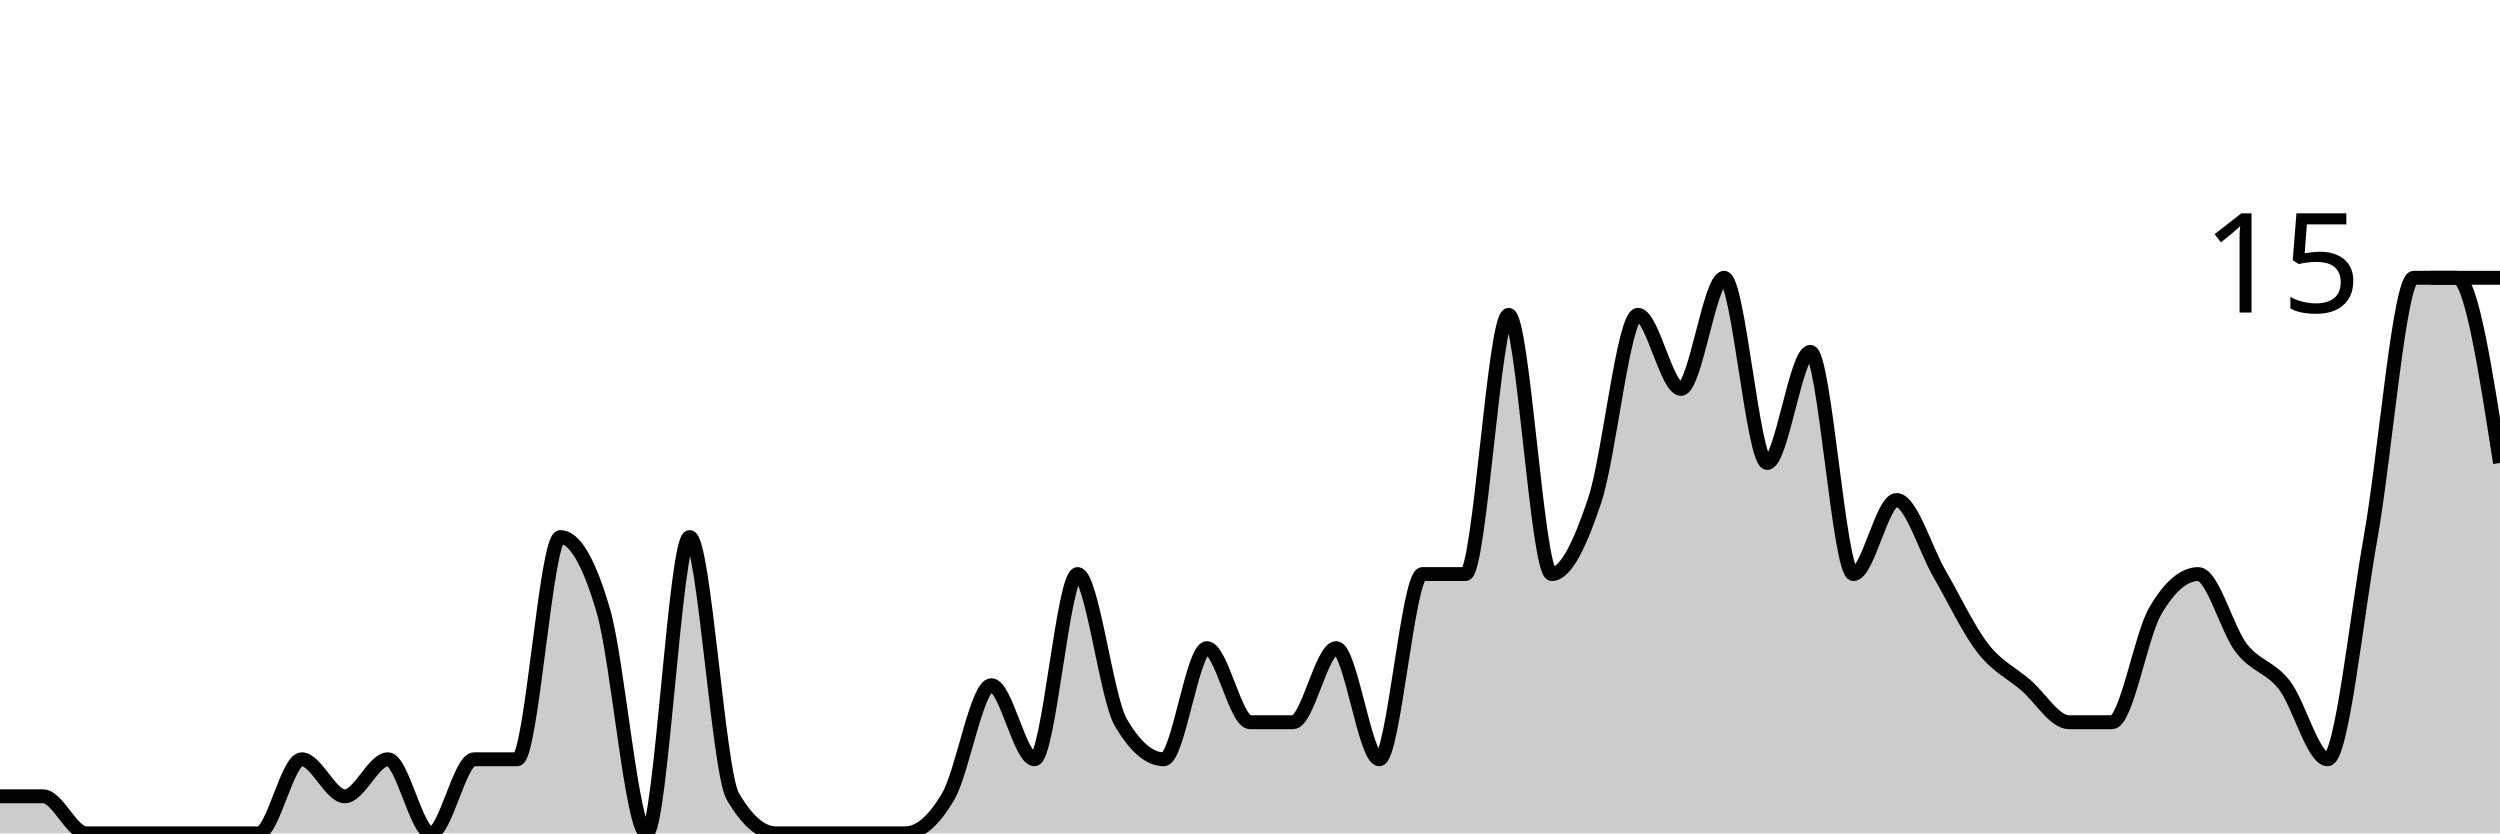
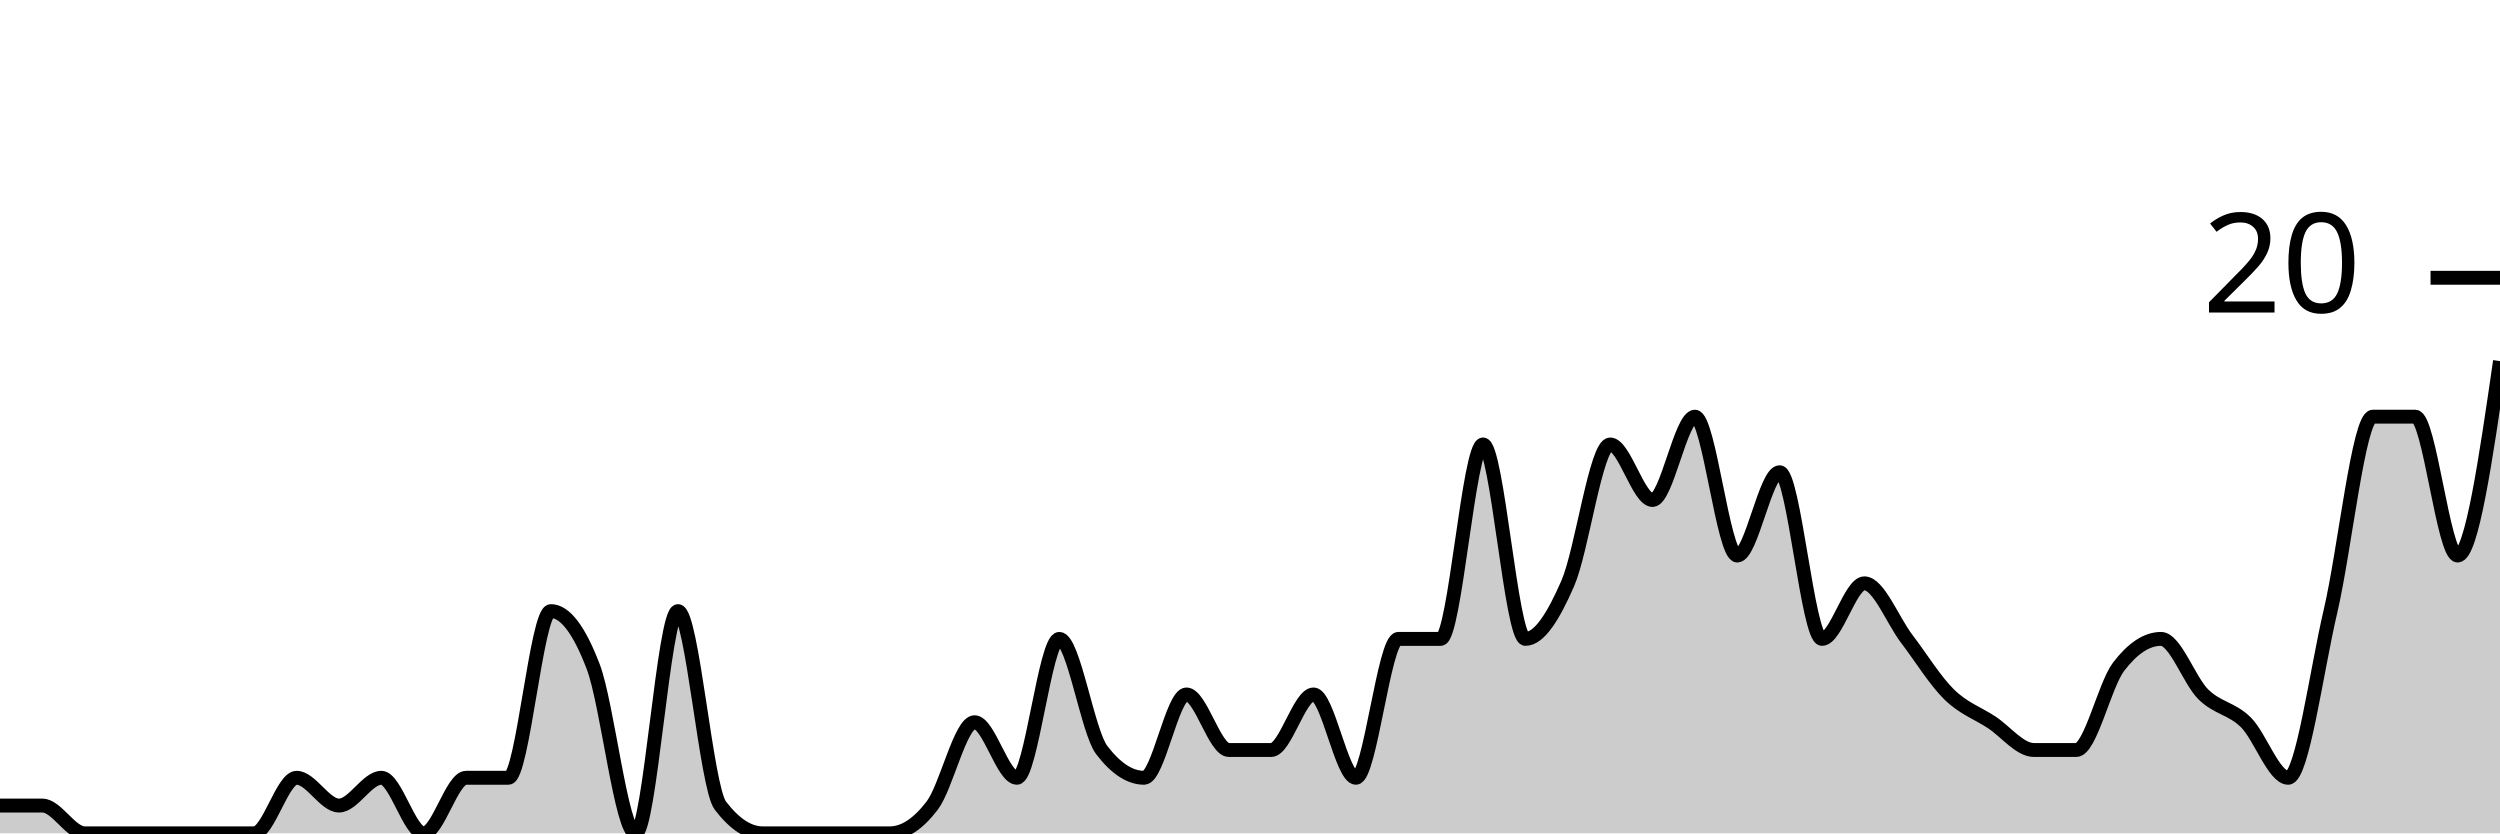
<svg xmlns="http://www.w3.org/2000/svg" viewBox="0 0 180 60">
  <g transform="translate(0,20)">
-     <path class="area" fill="rgba(0, 0, 0, 0.2)" d="M0,37.333C1.034,37.333,2.069,37.333,3.103,37.333C4.138,37.333,5.172,40,6.207,40C7.241,40,8.276,40,9.31,40C10.345,40,11.379,40,12.414,40C13.448,40,14.483,40,15.517,40C16.552,40,17.586,40,18.621,40C19.655,40,20.69,34.667,21.724,34.667C22.759,34.667,23.793,37.333,24.828,37.333C25.862,37.333,26.897,34.667,27.931,34.667C28.966,34.667,30,40,31.034,40C32.069,40,33.103,34.667,34.138,34.667C35.172,34.667,36.207,34.667,37.241,34.667C38.276,34.667,39.31,18.667,40.345,18.667C41.379,18.667,42.414,20.444,43.448,24C44.483,27.556,45.517,40,46.552,40C47.586,40,48.621,18.667,49.655,18.667C50.69,18.667,51.724,35.556,52.759,37.333C53.793,39.111,54.828,40,55.862,40C56.897,40,57.931,40,58.966,40C60,40,61.034,40,62.069,40C63.103,40,64.138,40,65.172,40C66.207,40,67.241,39.111,68.276,37.333C69.31,35.556,70.345,29.333,71.379,29.333C72.414,29.333,73.448,34.667,74.483,34.667C75.517,34.667,76.552,21.333,77.586,21.333C78.621,21.333,79.655,30.222,80.69,32C81.724,33.778,82.759,34.667,83.793,34.667C84.828,34.667,85.862,26.667,86.897,26.667C87.931,26.667,88.966,32,90,32C91.034,32,92.069,32,93.103,32C94.138,32,95.172,26.667,96.207,26.667C97.241,26.667,98.276,34.667,99.31,34.667C100.345,34.667,101.379,21.333,102.414,21.333C103.448,21.333,104.483,21.333,105.517,21.333C106.552,21.333,107.586,2.667,108.621,2.667C109.655,2.667,110.69,21.333,111.724,21.333C112.759,21.333,113.793,19.111,114.828,16C115.862,12.889,116.897,2.667,117.931,2.667C118.966,2.667,120,8,121.034,8C122.069,8,123.103,0,124.138,0C125.172,0,126.207,13.333,127.241,13.333C128.276,13.333,129.31,5.333,130.345,5.333C131.379,5.333,132.414,21.333,133.448,21.333C134.483,21.333,135.517,16,136.552,16C137.586,16,138.621,19.556,139.655,21.333C140.69,23.111,141.724,25.333,142.759,26.667C143.793,28,144.828,28.444,145.862,29.333C146.897,30.222,147.931,32,148.966,32C150,32,151.034,32,152.069,32C153.103,32,154.138,25.778,155.172,24C156.207,22.222,157.241,21.333,158.276,21.333C159.31,21.333,160.345,25.333,161.379,26.667C162.414,28,163.448,28,164.483,29.333C165.517,30.667,166.552,34.667,167.586,34.667C168.621,34.667,169.655,24.444,170.69,18.667C171.724,12.889,172.759,0,173.793,0C174.828,0,175.862,0,176.897,0C177.931,0,178.966,6.667,180,13.333L180,40C178.966,40,177.931,40,176.897,40C175.862,40,174.828,40,173.793,40C172.759,40,171.724,40,170.69,40C169.655,40,168.621,40,167.586,40C166.552,40,165.517,40,164.483,40C163.448,40,162.414,40,161.379,40C160.345,40,159.31,40,158.276,40C157.241,40,156.207,40,155.172,40C154.138,40,153.103,40,152.069,40C151.034,40,150,40,148.966,40C147.931,40,146.897,40,145.862,40C144.828,40,143.793,40,142.759,40C141.724,40,140.69,40,139.655,40C138.621,40,137.586,40,136.552,40C135.517,40,134.483,40,133.448,40C132.414,40,131.379,40,130.345,40C129.31,40,128.276,40,127.241,40C126.207,40,125.172,40,124.138,40C123.103,40,122.069,40,121.034,40C120,40,118.966,40,117.931,40C116.897,40,115.862,40,114.828,40C113.793,40,112.759,40,111.724,40C110.69,40,109.655,40,108.621,40C107.586,40,106.552,40,105.517,40C104.483,40,103.448,40,102.414,40C101.379,40,100.345,40,99.31,40C98.276,40,97.241,40,96.207,40C95.172,40,94.138,40,93.103,40C92.069,40,91.034,40,90,40C88.966,40,87.931,40,86.897,40C85.862,40,84.828,40,83.793,40C82.759,40,81.724,40,80.69,40C79.655,40,78.621,40,77.586,40C76.552,40,75.517,40,74.483,40C73.448,40,72.414,40,71.379,40C70.345,40,69.31,40,68.276,40C67.241,40,66.207,40,65.172,40C64.138,40,63.103,40,62.069,40C61.034,40,60,40,58.966,40C57.931,40,56.897,40,55.862,40C54.828,40,53.793,40,52.759,40C51.724,40,50.69,40,49.655,40C48.621,40,47.586,40,46.552,40C45.517,40,44.483,40,43.448,40C42.414,40,41.379,40,40.345,40C39.31,40,38.276,40,37.241,40C36.207,40,35.172,40,34.138,40C33.103,40,32.069,40,31.034,40C30,40,28.966,40,27.931,40C26.897,40,25.862,40,24.828,40C23.793,40,22.759,40,21.724,40C20.69,40,19.655,40,18.621,40C17.586,40,16.552,40,15.517,40C14.483,40,13.448,40,12.414,40C11.379,40,10.345,40,9.31,40C8.276,40,7.241,40,6.207,40C5.172,40,4.138,40,3.103,40C2.069,40,1.034,40,0,40Z" />
-     <path class="line" stroke="black" fill="none" d="M0,37.333C1.034,37.333,2.069,37.333,3.103,37.333C4.138,37.333,5.172,40,6.207,40C7.241,40,8.276,40,9.31,40C10.345,40,11.379,40,12.414,40C13.448,40,14.483,40,15.517,40C16.552,40,17.586,40,18.621,40C19.655,40,20.69,34.667,21.724,34.667C22.759,34.667,23.793,37.333,24.828,37.333C25.862,37.333,26.897,34.667,27.931,34.667C28.966,34.667,30,40,31.034,40C32.069,40,33.103,34.667,34.138,34.667C35.172,34.667,36.207,34.667,37.241,34.667C38.276,34.667,39.31,18.667,40.345,18.667C41.379,18.667,42.414,20.444,43.448,24C44.483,27.556,45.517,40,46.552,40C47.586,40,48.621,18.667,49.655,18.667C50.69,18.667,51.724,35.556,52.759,37.333C53.793,39.111,54.828,40,55.862,40C56.897,40,57.931,40,58.966,40C60,40,61.034,40,62.069,40C63.103,40,64.138,40,65.172,40C66.207,40,67.241,39.111,68.276,37.333C69.31,35.556,70.345,29.333,71.379,29.333C72.414,29.333,73.448,34.667,74.483,34.667C75.517,34.667,76.552,21.333,77.586,21.333C78.621,21.333,79.655,30.222,80.69,32C81.724,33.778,82.759,34.667,83.793,34.667C84.828,34.667,85.862,26.667,86.897,26.667C87.931,26.667,88.966,32,90,32C91.034,32,92.069,32,93.103,32C94.138,32,95.172,26.667,96.207,26.667C97.241,26.667,98.276,34.667,99.31,34.667C100.345,34.667,101.379,21.333,102.414,21.333C103.448,21.333,104.483,21.333,105.517,21.333C106.552,21.333,107.586,2.667,108.621,2.667C109.655,2.667,110.69,21.333,111.724,21.333C112.759,21.333,113.793,19.111,114.828,16C115.862,12.889,116.897,2.667,117.931,2.667C118.966,2.667,120,8,121.034,8C122.069,8,123.103,0,124.138,0C125.172,0,126.207,13.333,127.241,13.333C128.276,13.333,129.31,5.333,130.345,5.333C131.379,5.333,132.414,21.333,133.448,21.333C134.483,21.333,135.517,16,136.552,16C137.586,16,138.621,19.556,139.655,21.333C140.69,23.111,141.724,25.333,142.759,26.667C143.793,28,144.828,28.444,145.862,29.333C146.897,30.222,147.931,32,148.966,32C150,32,151.034,32,152.069,32C153.103,32,154.138,25.778,155.172,24C156.207,22.222,157.241,21.333,158.276,21.333C159.31,21.333,160.345,25.333,161.379,26.667C162.414,28,163.448,28,164.483,29.333C165.517,30.667,166.552,34.667,167.586,34.667C168.621,34.667,169.655,24.444,170.69,18.667C171.724,12.889,172.759,0,173.793,0C174.828,0,175.862,0,176.897,0C177.931,0,178.966,6.667,180,13.333" />
+     <path class="area" fill="rgba(0, 0, 0, 0.2)" d="M0,38C1.017,38,2.034,38,3.051,38C4.068,38,5.085,40,6.102,40C7.119,40,8.136,40,9.153,40C10.169,40,11.186,40,12.203,40C13.22,40,14.237,40,15.254,40C16.271,40,17.288,40,18.305,40C19.322,40,20.339,36,21.356,36C22.373,36,23.39,38,24.407,38C25.424,38,26.441,36,27.458,36C28.475,36,29.492,40,30.508,40C31.525,40,32.542,36,33.559,36C34.576,36,35.593,36,36.61,36C37.627,36,38.644,24,39.661,24C40.678,24,41.695,25.333,42.712,28C43.729,30.667,44.746,40,45.763,40C46.78,40,47.797,24,48.814,24C49.831,24,50.847,36.667,51.864,38C52.881,39.333,53.898,40,54.915,40C55.932,40,56.949,40,57.966,40C58.983,40,60,40,61.017,40C62.034,40,63.051,40,64.068,40C65.085,40,66.102,39.333,67.119,38C68.136,36.667,69.153,32,70.169,32C71.186,32,72.203,36,73.22,36C74.237,36,75.254,26,76.271,26C77.288,26,78.305,32.667,79.322,34C80.339,35.333,81.356,36,82.373,36C83.39,36,84.407,30,85.424,30C86.441,30,87.458,34,88.475,34C89.492,34,90.508,34,91.525,34C92.542,34,93.559,30,94.576,30C95.593,30,96.61,36,97.627,36C98.644,36,99.661,26,100.678,26C101.695,26,102.712,26,103.729,26C104.746,26,105.763,12,106.78,12C107.797,12,108.814,26,109.831,26C110.847,26,111.864,24.333,112.881,22C113.898,19.667,114.915,12,115.932,12C116.949,12,117.966,16,118.983,16C120,16,121.017,10,122.034,10C123.051,10,124.068,20,125.085,20C126.102,20,127.119,14,128.136,14C129.153,14,130.169,26,131.186,26C132.203,26,133.22,22,134.237,22C135.254,22,136.271,24.667,137.288,26C138.305,27.333,139.322,29,140.339,30C141.356,31,142.373,31.333,143.39,32C144.407,32.667,145.424,34,146.441,34C147.458,34,148.475,34,149.492,34C150.508,34,151.525,29.333,152.542,28C153.559,26.667,154.576,26,155.593,26C156.61,26,157.627,29,158.644,30C159.661,31,160.678,31,161.695,32C162.712,33,163.729,36,164.746,36C165.763,36,166.78,28.333,167.797,24C168.814,19.667,169.831,10,170.847,10C171.864,10,172.881,10,173.898,10C174.915,10,175.932,20,176.949,20C177.966,20,178.983,13,180,6L180,40C178.983,40,177.966,40,176.949,40C175.932,40,174.915,40,173.898,40C172.881,40,171.864,40,170.847,40C169.831,40,168.814,40,167.797,40C166.78,40,165.763,40,164.746,40C163.729,40,162.712,40,161.695,40C160.678,40,159.661,40,158.644,40C157.627,40,156.61,40,155.593,40C154.576,40,153.559,40,152.542,40C151.525,40,150.508,40,149.492,40C148.475,40,147.458,40,146.441,40C145.424,40,144.407,40,143.39,40C142.373,40,141.356,40,140.339,40C139.322,40,138.305,40,137.288,40C136.271,40,135.254,40,134.237,40C133.22,40,132.203,40,131.186,40C130.169,40,129.153,40,128.136,40C127.119,40,126.102,40,125.085,40C124.068,40,123.051,40,122.034,40C121.017,40,120,40,118.983,40C117.966,40,116.949,40,115.932,40C114.915,40,113.898,40,112.881,40C111.864,40,110.847,40,109.831,40C108.814,40,107.797,40,106.78,40C105.763,40,104.746,40,103.729,40C102.712,40,101.695,40,100.678,40C99.661,40,98.644,40,97.627,40C96.61,40,95.593,40,94.576,40C93.559,40,92.542,40,91.525,40C90.508,40,89.492,40,88.475,40C87.458,40,86.441,40,85.424,40C84.407,40,83.39,40,82.373,40C81.356,40,80.339,40,79.322,40C78.305,40,77.288,40,76.271,40C75.254,40,74.237,40,73.22,40C72.203,40,71.186,40,70.169,40C69.153,40,68.136,40,67.119,40C66.102,40,65.085,40,64.068,40C63.051,40,62.034,40,61.017,40C60,40,58.983,40,57.966,40C56.949,40,55.932,40,54.915,40C53.898,40,52.881,40,51.864,40C50.847,40,49.831,40,48.814,40C47.797,40,46.78,40,45.763,40C44.746,40,43.729,40,42.712,40C41.695,40,40.678,40,39.661,40C38.644,40,37.627,40,36.61,40C35.593,40,34.576,40,33.559,40C32.542,40,31.525,40,30.508,40C29.492,40,28.475,40,27.458,40C26.441,40,25.424,40,24.407,40C23.39,40,22.373,40,21.356,40C20.339,40,19.322,40,18.305,40C17.288,40,16.271,40,15.254,40C14.237,40,13.22,40,12.203,40C11.186,40,10.169,40,9.153,40C8.136,40,7.119,40,6.102,40C5.085,40,4.068,40,3.051,40C2.034,40,1.017,40,0,40Z" />
+     <path class="line" stroke="black" fill="none" d="M0,38C1.017,38,2.034,38,3.051,38C4.068,38,5.085,40,6.102,40C7.119,40,8.136,40,9.153,40C10.169,40,11.186,40,12.203,40C13.22,40,14.237,40,15.254,40C16.271,40,17.288,40,18.305,40C19.322,40,20.339,36,21.356,36C22.373,36,23.39,38,24.407,38C25.424,38,26.441,36,27.458,36C28.475,36,29.492,40,30.508,40C31.525,40,32.542,36,33.559,36C34.576,36,35.593,36,36.61,36C37.627,36,38.644,24,39.661,24C40.678,24,41.695,25.333,42.712,28C43.729,30.667,44.746,40,45.763,40C46.78,40,47.797,24,48.814,24C49.831,24,50.847,36.667,51.864,38C52.881,39.333,53.898,40,54.915,40C55.932,40,56.949,40,57.966,40C58.983,40,60,40,61.017,40C62.034,40,63.051,40,64.068,40C65.085,40,66.102,39.333,67.119,38C68.136,36.667,69.153,32,70.169,32C71.186,32,72.203,36,73.22,36C74.237,36,75.254,26,76.271,26C77.288,26,78.305,32.667,79.322,34C80.339,35.333,81.356,36,82.373,36C83.39,36,84.407,30,85.424,30C86.441,30,87.458,34,88.475,34C89.492,34,90.508,34,91.525,34C92.542,34,93.559,30,94.576,30C95.593,30,96.61,36,97.627,36C98.644,36,99.661,26,100.678,26C101.695,26,102.712,26,103.729,26C104.746,26,105.763,12,106.78,12C107.797,12,108.814,26,109.831,26C110.847,26,111.864,24.333,112.881,22C113.898,19.667,114.915,12,115.932,12C116.949,12,117.966,16,118.983,16C120,16,121.017,10,122.034,10C123.051,10,124.068,20,125.085,20C126.102,20,127.119,14,128.136,14C129.153,14,130.169,26,131.186,26C132.203,26,133.22,22,134.237,22C135.254,22,136.271,24.667,137.288,26C138.305,27.333,139.322,29,140.339,30C141.356,31,142.373,31.333,143.39,32C144.407,32.667,145.424,34,146.441,34C147.458,34,148.475,34,149.492,34C150.508,34,151.525,29.333,152.542,28C153.559,26.667,154.576,26,155.593,26C156.61,26,157.627,29,158.644,30C159.661,31,160.678,31,161.695,32C162.712,33,163.729,36,164.746,36C165.763,36,166.78,28.333,167.797,24C168.814,19.667,169.831,10,170.847,10C171.864,10,172.881,10,173.898,10C174.915,10,175.932,20,176.949,20C177.966,20,178.983,13,180,6" />
    <path class="axis-ceiling" stroke-width="1" stroke="black" fill="none" d="M175,0L180,0" />
-     <text class="axis-ceiling-label" font-family="sans-serif" text-anchor="end" font-size="10px" x="170" y="2.5">15</text>
+     <text class="axis-ceiling-label" font-family="sans-serif" text-anchor="end" font-size="10px" x="170" y="2.5">20</text>
  </g>
</svg>
